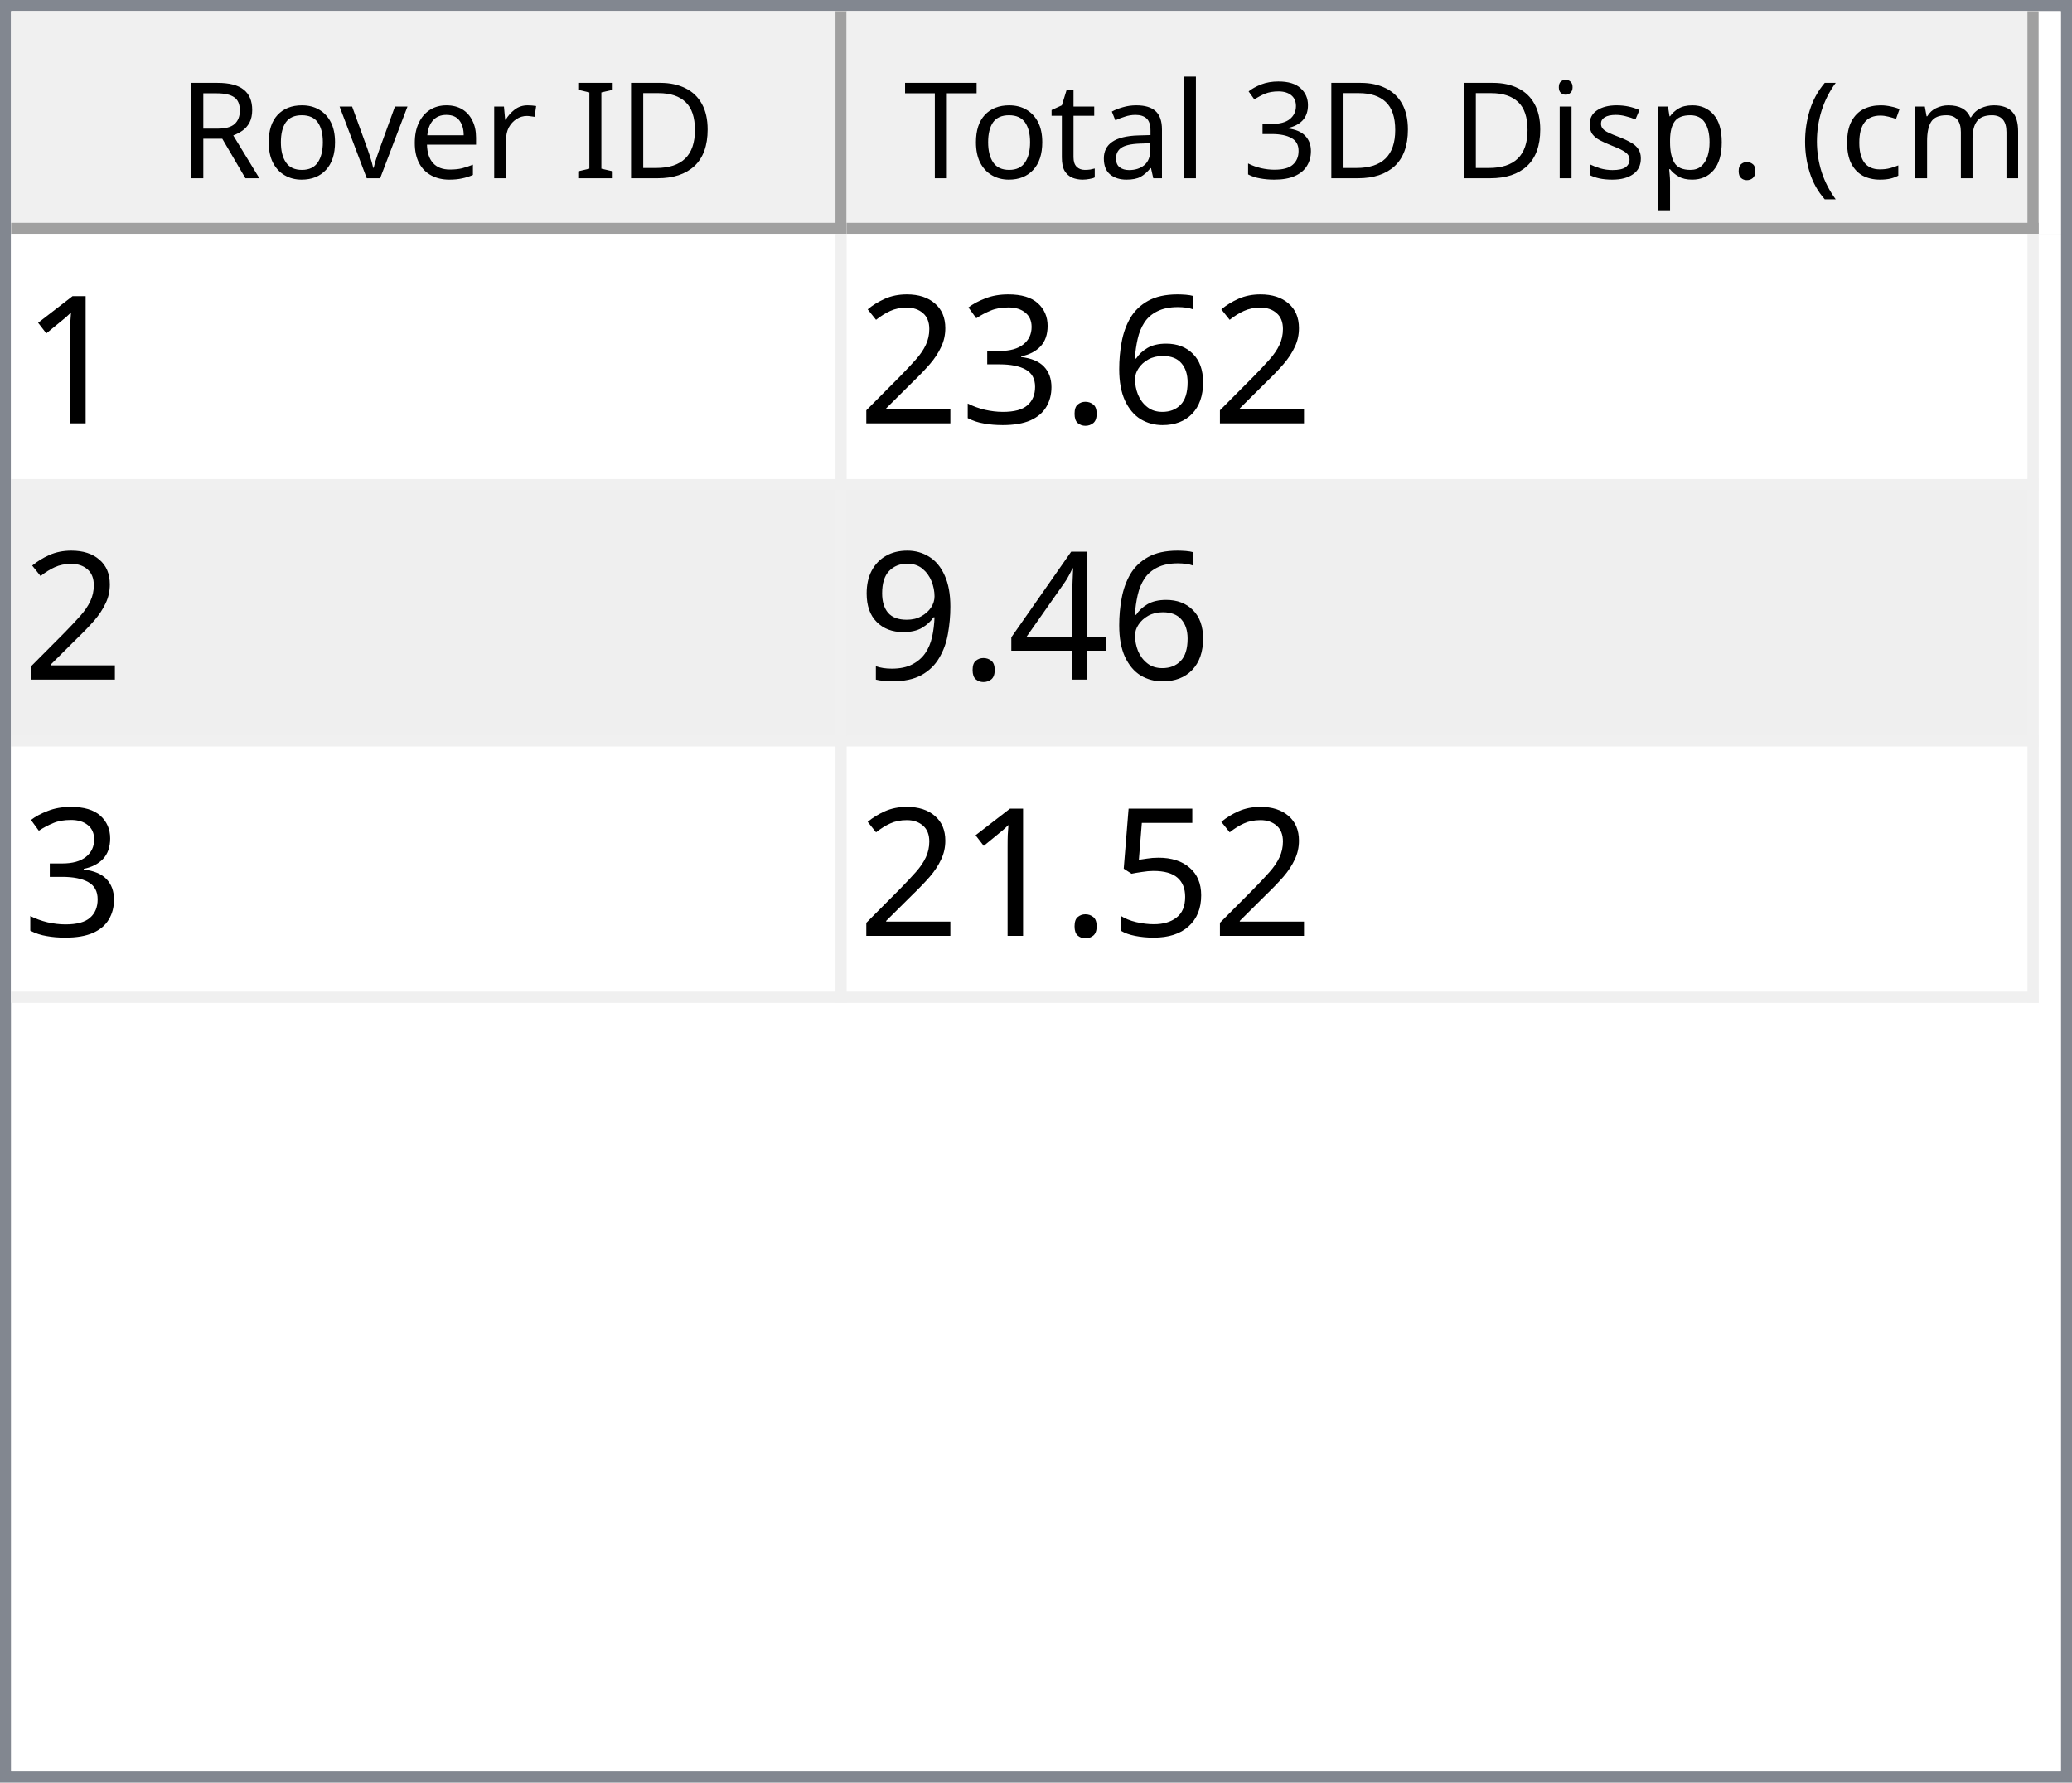
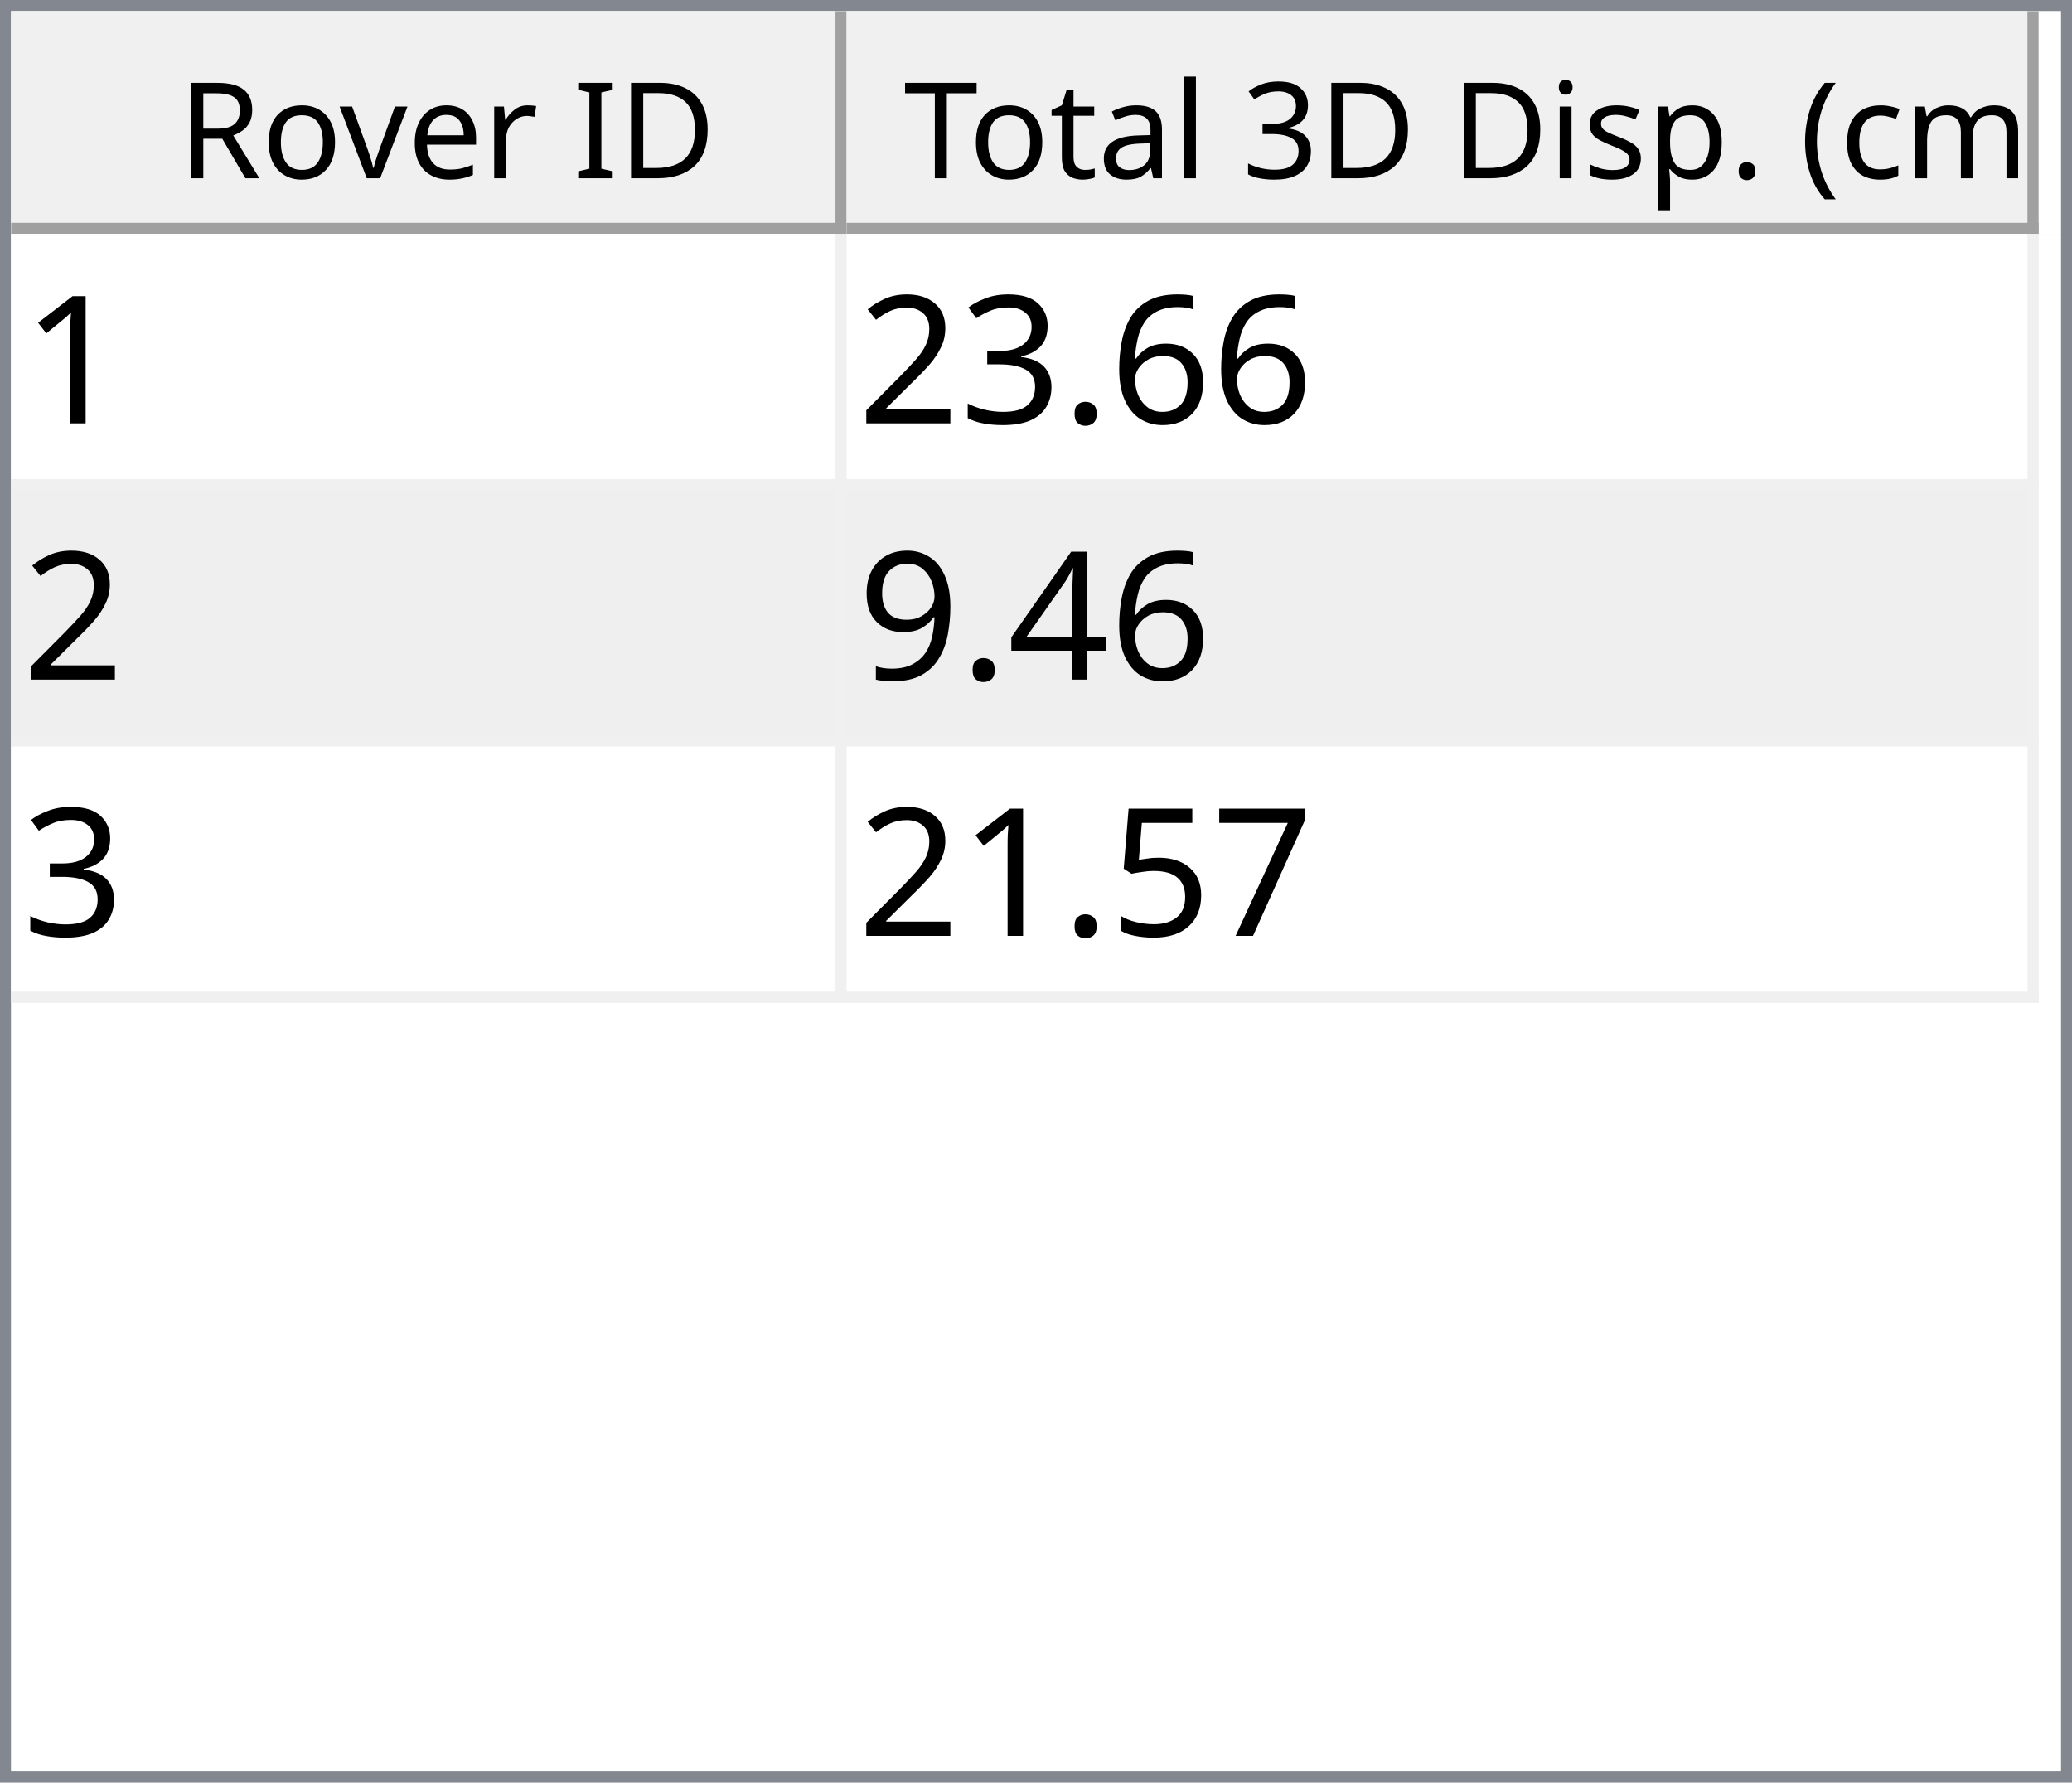
<svg xmlns="http://www.w3.org/2000/svg" style="fill-opacity:1; color-rendering:auto; color-interpolation:auto; text-rendering:auto; stroke:black; stroke-linecap:square; stroke-miterlimit:10; shape-rendering:auto; stroke-opacity:1; fill:black; stroke-dasharray:none; font-weight:normal; stroke-width:1; font-family:'Dialog'; font-style:normal; stroke-linejoin:miter; font-size:12px; stroke-dashoffset:0; image-rendering:auto;" width="186" height="160">
  <defs id="genericDefs" />
  <g>
    <defs id="defs1">
      <clipPath clipPathUnits="userSpaceOnUse" id="clipPath1">
        <path d="M0 0 L186 0 L186 160 L0 160 L0 0 Z" />
      </clipPath>
      <clipPath clipPathUnits="userSpaceOnUse" id="clipPath2">
        <path d="M0 0 L0 160 L186 160 L186 0 Z" />
      </clipPath>
      <clipPath clipPathUnits="userSpaceOnUse" id="clipPath3">
        <path d="M0 0 L0 20 L184 20 L184 0 Z" />
      </clipPath>
      <clipPath clipPathUnits="userSpaceOnUse" id="clipPath4">
        <path d="M0 0 L0 20 L75 20 L75 0 Z" />
      </clipPath>
      <clipPath clipPathUnits="userSpaceOnUse" id="clipPath5">
        <path d="M1 1 L1 19 L74 19 L74 1 Z" />
      </clipPath>
      <clipPath clipPathUnits="userSpaceOnUse" id="clipPath6">
        <path d="M0 0 L0 18 L73 18 L73 0 Z" />
      </clipPath>
      <clipPath clipPathUnits="userSpaceOnUse" id="clipPath7">
        <path d="M-0.5 -0.5 L-0.5 19.5 L74.5 19.5 L74.5 -0.5 Z" />
      </clipPath>
      <clipPath clipPathUnits="userSpaceOnUse" id="clipPath8">
        <path d="M0 0 L0 20 L107 20 L107 0 Z" />
      </clipPath>
      <clipPath clipPathUnits="userSpaceOnUse" id="clipPath9">
        <path d="M1 1 L1 19 L106 19 L106 1 Z" />
      </clipPath>
      <clipPath clipPathUnits="userSpaceOnUse" id="clipPath10">
        <path d="M0 0 L0 18 L105 18 L105 0 Z" />
      </clipPath>
      <clipPath clipPathUnits="userSpaceOnUse" id="clipPath11">
        <path d="M-0.5 -0.5 L-0.5 19.5 L106.5 19.5 L106.5 -0.5 Z" />
      </clipPath>
      <clipPath clipPathUnits="userSpaceOnUse" id="clipPath12">
        <path d="M0 0 L0 138 L184 138 L184 0 Z" />
      </clipPath>
      <clipPath clipPathUnits="userSpaceOnUse" id="clipPath13">
        <path d="M0 0 L0 69 L182 69 L182 0 Z" />
      </clipPath>
      <clipPath clipPathUnits="userSpaceOnUse" id="clipPath14">
        <path d="M-0.5 -0.5 L-0.5 68.5 L181.5 68.5 L181.5 -0.5 Z" />
      </clipPath>
      <clipPath clipPathUnits="userSpaceOnUse" id="clipPath15">
        <path d="M0 0 L0 22 L74 22 L74 0 Z" />
      </clipPath>
      <clipPath clipPathUnits="userSpaceOnUse" id="clipPath16">
        <path d="M0 0 L0 22 L106 22 L106 0 Z" />
      </clipPath>
      <font horiz-adv-x="64.551" id="font1">
        <font-face ascent="107.91" descent="25.098" units-per-em="100" style="font-style:normal; font-family:Segoe UI; font-weight:normal;" />
        <missing-glyph horiz-adv-x="64.551" d="M8.109 0 L8.109 68.266 L56.453 68.266 L56.453 0 L8.109 0 ZM15.328 7.234 L49.219 7.234 L49.219 61.031 L15.328 61.031 L15.328 7.234 Z" />
        <glyph unicode="D" horiz-adv-x="70.117" d="M9.188 0 L9.188 70.016 L28.516 70.016 Q65.531 70.016 65.531 35.891 Q65.531 19.672 55.25 9.836 Q44.969 0 27.734 0 L9.188 0 ZM17.391 62.594 L17.391 7.422 L27.828 7.422 Q41.609 7.422 49.273 14.797 Q56.938 22.172 56.938 35.688 Q56.938 62.594 28.328 62.594 L17.391 62.594 Z" />
        <glyph unicode="I" horiz-adv-x="26.611" d="M17.391 0 L9.188 0 L9.188 70.016 L17.391 70.016 L17.391 0 Z" />
        <glyph unicode=" " horiz-adv-x="27.393" d="" />
        <glyph unicode="r" horiz-adv-x="34.766" d="M34.188 41.891 Q32.078 43.5 28.125 43.5 Q23 43.5 19.555 38.672 Q16.109 33.844 16.109 25.484 L16.109 0 L8.109 0 L8.109 50 L16.109 50 L16.109 39.703 L16.312 39.703 Q18.016 44.969 21.531 47.922 Q25.047 50.875 29.391 50.875 Q32.516 50.875 34.188 50.203 L34.188 41.891 Z" />
        <glyph unicode="e" horiz-adv-x="52.295" d="M48.297 23 L12.984 23 Q13.188 14.656 17.484 10.109 Q21.781 5.562 29.297 5.562 Q37.75 5.562 44.828 11.141 L44.828 3.609 Q38.234 -1.172 27.391 -1.172 Q16.797 -1.172 10.742 5.641 Q4.688 12.453 4.688 24.812 Q4.688 36.469 11.305 43.82 Q17.922 51.172 27.734 51.172 Q37.547 51.172 42.922 44.828 Q48.297 38.484 48.297 27.203 L48.297 23 ZM40.094 29.781 Q40.047 36.719 36.75 40.578 Q33.453 44.438 27.594 44.438 Q21.922 44.438 17.969 40.383 Q14.016 36.328 13.094 29.781 L40.094 29.781 Z" />
        <glyph unicode="v" horiz-adv-x="47.9" d="M47.406 50 L27.484 0 L19.625 0 L0.688 50 L9.469 50 L22.172 13.672 Q23.578 9.672 23.922 6.688 L24.125 6.688 Q24.609 10.453 25.688 13.484 L38.969 50 L47.406 50 Z" />
        <glyph unicode="o" horiz-adv-x="58.594" d="M29 -1.172 Q17.922 -1.172 11.305 5.836 Q4.688 12.844 4.688 24.422 Q4.688 37.016 11.57 44.094 Q18.453 51.172 30.172 51.172 Q41.359 51.172 47.633 44.289 Q53.906 37.406 53.906 25.203 Q53.906 13.234 47.141 6.031 Q40.375 -1.172 29 -1.172 ZM29.594 44.438 Q21.875 44.438 17.383 39.188 Q12.891 33.938 12.891 24.703 Q12.891 15.828 17.43 10.695 Q21.969 5.562 29.594 5.562 Q37.359 5.562 41.531 10.594 Q45.703 15.625 45.703 24.906 Q45.703 34.281 41.531 39.359 Q37.359 44.438 29.594 44.438 Z" />
        <glyph unicode="R" horiz-adv-x="59.814" d="M59.375 0 L49.609 0 L37.891 19.625 Q36.281 22.359 34.766 24.289 Q33.25 26.219 31.664 27.438 Q30.078 28.656 28.25 29.219 Q26.422 29.781 24.125 29.781 L17.391 29.781 L17.391 0 L9.188 0 L9.188 70.016 L30.078 70.016 Q34.672 70.016 38.555 68.867 Q42.438 67.719 45.289 65.375 Q48.141 63.031 49.758 59.547 Q51.375 56.062 51.375 51.375 Q51.375 47.703 50.273 44.656 Q49.172 41.609 47.148 39.211 Q45.125 36.812 42.266 35.133 Q39.406 33.453 35.844 32.516 L35.844 32.328 Q37.594 31.547 38.891 30.547 Q40.188 29.547 41.359 28.18 Q42.531 26.812 43.68 25.078 Q44.828 23.344 46.234 21.047 L59.375 0 ZM17.391 62.594 L17.391 37.203 L28.516 37.203 Q31.594 37.203 34.203 38.133 Q36.812 39.062 38.719 40.797 Q40.625 42.531 41.703 45.047 Q42.781 47.562 42.781 50.688 Q42.781 56.297 39.141 59.445 Q35.5 62.594 28.609 62.594 L17.391 62.594 Z" />
        <glyph unicode=")" horiz-adv-x="30.176" d="M8.297 -15.922 L1.172 -15.922 Q16.406 2.344 16.406 26.812 Q16.406 51.469 1.078 70.016 L8.297 70.016 Q23.531 52.156 23.531 26.703 Q23.531 1.375 8.297 -15.922 Z" />
        <glyph unicode="m" horiz-adv-x="86.133" d="M79.109 0 L71.094 0 L71.094 28.719 Q71.094 37.016 68.531 40.727 Q65.969 44.438 59.906 44.438 Q54.781 44.438 51.195 39.75 Q47.609 35.062 47.609 28.516 L47.609 0 L39.594 0 L39.594 29.688 Q39.594 44.438 28.219 44.438 Q22.953 44.438 19.531 40.016 Q16.109 35.594 16.109 28.516 L16.109 0 L8.109 0 L8.109 50 L16.109 50 L16.109 42.094 L16.312 42.094 Q21.625 51.172 31.844 51.172 Q36.969 51.172 40.773 48.312 Q44.578 45.453 46 40.828 Q51.562 51.172 62.594 51.172 Q79.109 51.172 79.109 30.812 L79.109 0 Z" />
        <glyph unicode="c" horiz-adv-x="46.191" d="M42.188 2.297 Q36.422 -1.172 28.516 -1.172 Q17.828 -1.172 11.258 5.789 Q4.688 12.75 4.688 23.828 Q4.688 36.188 11.766 43.68 Q18.844 51.172 30.672 51.172 Q37.25 51.172 42.281 48.734 L42.281 40.531 Q36.719 44.438 30.375 44.438 Q22.703 44.438 17.797 38.945 Q12.891 33.453 12.891 24.516 Q12.891 15.719 17.508 10.641 Q22.125 5.562 29.891 5.562 Q36.422 5.562 42.188 9.906 L42.188 2.297 Z" />
        <glyph unicode="(" horiz-adv-x="30.176" d="M29.109 -15.922 L21.969 -15.922 Q6.844 1.375 6.844 26.703 Q6.844 52.156 21.969 70.016 L29.203 70.016 Q13.875 51.469 13.875 26.812 Q13.875 2.344 29.109 -15.922 Z" />
        <glyph unicode="." horiz-adv-x="21.68" d="M10.891 -1.078 Q8.641 -1.078 7.055 0.539 Q5.469 2.156 5.469 4.391 Q5.469 6.641 7.055 8.273 Q8.641 9.906 10.891 9.906 Q13.188 9.906 14.797 8.273 Q16.406 6.641 16.406 4.391 Q16.406 2.156 14.797 0.539 Q13.188 -1.078 10.891 -1.078 Z" />
        <glyph unicode="p" horiz-adv-x="58.789" d="M16.312 7.234 L16.109 7.234 L16.109 -23 L8.109 -23 L8.109 50 L16.109 50 L16.109 41.219 L16.312 41.219 Q22.219 51.172 33.594 51.172 Q43.266 51.172 48.688 44.461 Q54.109 37.75 54.109 26.469 Q54.109 13.922 48 6.375 Q41.891 -1.172 31.297 -1.172 Q21.578 -1.172 16.312 7.234 ZM16.109 27.391 L16.109 20.406 Q16.109 14.203 20.141 9.883 Q24.172 5.562 30.375 5.562 Q37.641 5.562 41.773 11.133 Q45.906 16.703 45.906 26.609 Q45.906 34.969 42.047 39.703 Q38.188 44.438 31.594 44.438 Q24.609 44.438 20.359 39.578 Q16.109 34.719 16.109 27.391 Z" />
        <glyph unicode="s" horiz-adv-x="42.432" d="M5.078 1.812 L5.078 10.406 Q11.625 5.562 19.484 5.562 Q30.031 5.562 30.031 12.594 Q30.031 14.594 29.125 15.992 Q28.219 17.391 26.68 18.461 Q25.141 19.531 23.07 20.383 Q21 21.234 18.609 22.172 Q15.281 23.484 12.766 24.828 Q10.25 26.172 8.57 27.859 Q6.891 29.547 6.031 31.695 Q5.172 33.844 5.172 36.719 Q5.172 40.234 6.789 42.945 Q8.406 45.656 11.086 47.484 Q13.766 49.312 17.211 50.242 Q20.656 51.172 24.312 51.172 Q30.812 51.172 35.938 48.922 L35.938 40.828 Q30.422 44.438 23.25 44.438 Q21 44.438 19.195 43.922 Q17.391 43.406 16.094 42.477 Q14.797 41.547 14.086 40.258 Q13.375 38.969 13.375 37.406 Q13.375 35.453 14.086 34.133 Q14.797 32.812 16.164 31.789 Q17.531 30.766 19.484 29.938 Q21.438 29.109 23.922 28.125 Q27.25 26.859 29.883 25.516 Q32.516 24.172 34.375 22.484 Q36.234 20.797 37.234 18.602 Q38.234 16.406 38.234 13.375 Q38.234 9.672 36.602 6.938 Q34.969 4.203 32.234 2.398 Q29.5 0.594 25.93 -0.289 Q22.359 -1.172 18.453 -1.172 Q10.75 -1.172 5.078 1.812 Z" />
        <glyph unicode="i" horiz-adv-x="24.219" d="M12.203 62.703 Q10.062 62.703 8.547 64.164 Q7.031 65.625 7.031 67.875 Q7.031 70.125 8.547 71.609 Q10.062 73.094 12.203 73.094 Q14.406 73.094 15.945 71.609 Q17.484 70.125 17.484 67.875 Q17.484 65.719 15.945 64.211 Q14.406 62.703 12.203 62.703 ZM16.109 0 L8.109 0 L8.109 50 L16.109 50 L16.109 0 Z" />
        <glyph unicode="3" horiz-adv-x="53.906" d="M46.531 19.828 Q46.531 15.094 44.75 11.211 Q42.969 7.328 39.719 4.57 Q36.469 1.812 31.93 0.297 Q27.391 -1.219 21.922 -1.219 Q11.922 -1.219 6 2.594 L6 11.188 Q13.094 5.609 22.219 5.609 Q25.875 5.609 28.828 6.539 Q31.781 7.469 33.906 9.227 Q36.031 10.984 37.18 13.477 Q38.328 15.969 38.328 19.094 Q38.328 32.812 18.797 32.812 L12.984 32.812 L12.984 39.594 L18.5 39.594 Q35.797 39.594 35.797 52.484 Q35.797 64.406 22.609 64.406 Q15.188 64.406 8.688 59.422 L8.688 67.188 Q15.375 71.188 24.609 71.188 Q29 71.188 32.57 69.969 Q36.141 68.75 38.68 66.555 Q41.219 64.359 42.609 61.281 Q44 58.203 44 54.5 Q44 40.672 30.031 36.719 L30.031 36.531 Q33.594 36.141 36.625 34.797 Q39.656 33.453 41.852 31.305 Q44.047 29.156 45.289 26.25 Q46.531 23.344 46.531 19.828 Z" />
        <glyph unicode="l" horiz-adv-x="24.219" d="M16.109 0 L8.109 0 L8.109 74.031 L16.109 74.031 L16.109 0 Z" />
        <glyph unicode="a" horiz-adv-x="50.879" d="M43.891 0 L35.891 0 L35.891 7.812 L35.688 7.812 Q30.469 -1.172 20.312 -1.172 Q12.844 -1.172 8.617 2.781 Q4.391 6.734 4.391 13.281 Q4.391 27.297 20.906 29.594 L35.891 31.688 Q35.891 44.438 25.594 44.438 Q16.547 44.438 9.281 38.281 L9.281 46.484 Q16.656 51.172 26.266 51.172 Q43.891 51.172 43.891 32.516 L43.891 0 ZM35.891 25.297 L23.828 23.641 Q18.266 22.859 15.43 20.875 Q12.594 18.891 12.594 13.875 Q12.594 10.203 15.211 7.883 Q17.828 5.562 22.172 5.562 Q28.125 5.562 32.008 9.742 Q35.891 13.922 35.891 20.312 L35.891 25.297 Z" />
        <glyph unicode="t" horiz-adv-x="33.887" d="M31.297 0.484 Q28.469 -1.078 23.828 -1.078 Q10.688 -1.078 10.688 13.578 L10.688 43.172 L2.094 43.172 L2.094 50 L10.688 50 L10.688 62.203 L18.703 64.797 L18.703 50 L31.297 50 L31.297 43.172 L18.703 43.172 L18.703 14.984 Q18.703 9.969 20.414 7.82 Q22.125 5.672 26.078 5.672 Q29.109 5.672 31.297 7.328 L31.297 0.484 Z" />
        <glyph unicode="T" horiz-adv-x="52.393" d="M50.594 62.594 L30.375 62.594 L30.375 0 L22.172 0 L22.172 62.594 L2 62.594 L2 70.016 L50.594 70.016 L50.594 62.594 Z" />
      </font>
      <font horiz-adv-x="75.0" id="font2">
        <font-face ascent="100.537" descent="21.973" units-per-em="100" style="font-style:normal; font-family:sans-serif; font-weight:normal;" />
        <missing-glyph horiz-adv-x="75.0" d="M12.5 0 L12.5 62.5 L62.5 62.5 L62.5 0 L12.5 0 ZM14.062 1.562 L60.938 1.562 L60.938 60.938 L14.062 60.938 L14.062 1.562 Z" />
        <glyph unicode="1" horiz-adv-x="55.615" d="M37.25 0 L28.469 0 L28.469 56 Q25.297 52.984 20.141 49.953 Q14.984 46.922 10.891 45.406 L10.891 53.906 Q18.266 57.375 23.781 62.305 Q29.297 67.234 31.594 71.875 L37.25 71.875 L37.25 0 Z" />
        <glyph unicode="6" horiz-adv-x="55.615" d="M49.75 54.047 L41.016 53.375 Q39.844 58.547 37.703 60.891 Q34.125 64.656 28.906 64.656 Q24.703 64.656 21.531 62.312 Q17.391 59.281 14.992 53.469 Q12.594 47.656 12.5 36.922 Q15.672 41.75 20.266 44.094 Q24.859 46.438 29.891 46.438 Q38.672 46.438 44.852 39.969 Q51.031 33.5 51.031 23.25 Q51.031 16.5 48.125 10.719 Q45.219 4.938 40.141 1.859 Q35.062 -1.219 28.609 -1.219 Q17.625 -1.219 10.695 6.859 Q3.766 14.938 3.766 33.5 Q3.766 54.25 11.422 63.672 Q18.109 71.875 29.438 71.875 Q37.891 71.875 43.289 67.141 Q48.688 62.406 49.75 54.047 ZM13.875 23.188 Q13.875 18.656 15.797 14.508 Q17.719 10.359 21.188 8.18 Q24.656 6 28.469 6 Q34.031 6 38.039 10.492 Q42.047 14.984 42.047 22.703 Q42.047 30.125 38.086 34.398 Q34.125 38.672 28.125 38.672 Q22.172 38.672 18.023 34.398 Q13.875 30.125 13.875 23.188 Z" />
        <glyph unicode="." horiz-adv-x="27.783" d="M9.078 0 L9.078 10.016 L19.094 10.016 L19.094 0 L9.078 0 Z" />
        <glyph unicode="3" horiz-adv-x="55.615" d="M4.203 18.891 L12.984 20.062 Q14.5 12.594 18.141 9.297 Q21.781 6 27 6 Q33.203 6 37.477 10.297 Q41.75 14.594 41.75 20.953 Q41.75 27 37.797 30.93 Q33.844 34.859 27.734 34.859 Q25.25 34.859 21.531 33.891 L22.516 41.609 Q23.391 41.5 23.922 41.5 Q29.547 41.5 34.039 44.43 Q38.531 47.359 38.531 53.469 Q38.531 58.297 35.258 61.477 Q31.984 64.656 26.812 64.656 Q21.688 64.656 18.266 61.43 Q14.844 58.203 13.875 51.766 L5.078 53.328 Q6.688 62.156 12.398 67.016 Q18.109 71.875 26.609 71.875 Q32.469 71.875 37.398 69.359 Q42.328 66.844 44.945 62.5 Q47.562 58.156 47.562 53.266 Q47.562 48.641 45.07 44.828 Q42.578 41.016 37.703 38.766 Q44.047 37.312 47.562 32.695 Q51.078 28.078 51.078 21.141 Q51.078 11.766 44.242 5.25 Q37.406 -1.266 26.953 -1.266 Q17.531 -1.266 11.305 4.352 Q5.078 9.969 4.203 18.891 Z" />
        <glyph unicode="2" horiz-adv-x="55.615" d="M50.344 8.453 L50.344 0 L3.031 0 Q2.938 3.172 4.047 6.109 Q5.859 10.938 9.836 15.625 Q13.812 20.312 21.344 26.469 Q33.016 36.031 37.117 41.625 Q41.219 47.219 41.219 52.203 Q41.219 57.422 37.477 61.008 Q33.734 64.594 27.734 64.594 Q21.391 64.594 17.578 60.789 Q13.766 56.984 13.719 50.25 L4.688 51.172 Q5.609 61.281 11.664 66.578 Q17.719 71.875 27.938 71.875 Q38.234 71.875 44.242 66.164 Q50.25 60.453 50.25 52 Q50.25 47.703 48.492 43.555 Q46.734 39.406 42.656 34.812 Q38.578 30.219 29.109 22.219 Q21.188 15.578 18.945 13.211 Q16.703 10.844 15.234 8.453 L50.344 8.453 Z" />
        <glyph unicode="4" horiz-adv-x="55.615" d="M32.328 0 L32.328 17.141 L1.266 17.141 L1.266 25.203 L33.938 71.578 L41.109 71.578 L41.109 25.203 L50.781 25.203 L50.781 17.141 L41.109 17.141 L41.109 0 L32.328 0 ZM32.328 25.203 L32.328 57.469 L9.906 25.203 L32.328 25.203 Z" />
        <glyph unicode="9" horiz-adv-x="55.615" d="M5.469 16.547 L13.922 17.328 Q14.984 11.375 18.016 8.688 Q21.047 6 25.781 6 Q29.828 6 32.883 7.859 Q35.938 9.719 37.891 12.82 Q39.844 15.922 41.164 21.195 Q42.484 26.469 42.484 31.938 Q42.484 32.516 42.438 33.688 Q39.797 29.5 35.234 26.883 Q30.672 24.266 25.344 24.266 Q16.453 24.266 10.305 30.711 Q4.156 37.156 4.156 47.703 Q4.156 58.594 10.578 65.234 Q17 71.875 26.656 71.875 Q33.641 71.875 39.43 68.117 Q45.219 64.359 48.219 57.398 Q51.219 50.438 51.219 37.25 Q51.219 23.531 48.242 15.406 Q45.266 7.281 39.383 3.031 Q33.5 -1.219 25.594 -1.219 Q17.188 -1.219 11.867 3.445 Q6.547 8.109 5.469 16.547 ZM41.453 48.141 Q41.453 55.719 37.43 60.156 Q33.406 64.594 27.734 64.594 Q21.875 64.594 17.531 59.812 Q13.188 55.031 13.188 47.406 Q13.188 40.578 17.312 36.305 Q21.438 32.031 27.484 32.031 Q33.594 32.031 37.523 36.305 Q41.453 40.578 41.453 48.141 Z" />
+         <glyph unicode="7" horiz-adv-x="55.615" d="M4.734 62.203 L4.734 70.656 L51.078 70.656 L51.078 63.812 Q44.234 56.547 37.523 44.484 Q30.812 32.422 27.156 19.672 Q24.516 10.688 23.781 0 L14.75 0 Q14.891 8.453 18.062 20.414 Q21.234 32.375 27.172 43.484 Q33.109 54.594 39.797 62.203 L4.734 62.203 Z" />
        <glyph unicode="5" horiz-adv-x="55.615" d="M4.156 18.75 L13.375 19.531 Q14.406 12.797 18.141 9.398 Q21.875 6 27.156 6 Q33.5 6 37.891 10.789 Q42.281 15.578 42.281 23.484 Q42.281 31 38.062 35.352 Q33.844 39.703 27 39.703 Q22.75 39.703 19.336 37.773 Q15.922 35.844 13.969 32.766 L5.719 33.844 L12.641 70.609 L48.25 70.609 L48.25 62.203 L19.672 62.203 L15.828 42.969 Q22.266 47.469 29.344 47.469 Q38.719 47.469 45.164 40.969 Q51.609 34.469 51.609 24.266 Q51.609 14.547 45.953 7.469 Q39.062 -1.219 27.156 -1.219 Q17.391 -1.219 11.211 4.25 Q5.031 9.719 4.156 18.75 Z" />
      </font>
    </defs>
    <g style="fill:white; stroke:white;">
      <rect x="0" y="0" width="186" style="clip-path:url(#clipPath1); stroke:none;" height="160" />
    </g>
    <g style="fill:white; text-rendering:optimizeSpeed; color-rendering:optimizeSpeed; image-rendering:optimizeSpeed; shape-rendering:crispEdges; stroke:white; color-interpolation:sRGB;">
      <rect x="0" width="186" height="160" y="0" style="stroke:none;" />
      <path style="stroke:none;" d="M0 160 L186 160 L186 0 L0 0 Z" />
    </g>
    <g style="fill:rgb(240,240,240); font-family:'Segoe UI'; stroke:rgb(240,240,240);">
      <rect x="0" y="0" width="186" style="clip-path:url(#clipPath2); stroke:none;" height="160" />
    </g>
    <g style="fill:rgb(130,135,144); font-family:'Segoe UI'; stroke:rgb(130,135,144);">
      <path d="M0 0 L186 0 L186 160 L0 160 L0 0 ZM1 1 L185 1 L185 159 L1 159 L1 1 Z" style="fill-rule:evenodd; clip-path:url(#clipPath2); stroke:none;" />
    </g>
    <g style="fill:white; font-family:'Segoe UI'; stroke:white;" transform="translate(1,1)">
      <rect x="0" y="0" width="184" style="clip-path:url(#clipPath3); stroke:none;" height="20" />
    </g>
    <g style="fill:rgb(240,240,240); font-family:'Segoe UI'; stroke:rgb(240,240,240);" transform="translate(1,1)">
      <rect x="0" y="0" width="75" style="clip-path:url(#clipPath4); stroke:none;" height="20" />
    </g>
    <g style="font-family:'Segoe UI';" transform="translate(2,2)">
      <text x="14" xml:space="preserve" y="14" style="clip-path:url(#clipPath6); stroke:none;">Rover ID</text>
    </g>
    <g style="fill:rgb(160,160,160); font-family:'Segoe UI'; stroke:rgb(160,160,160); stroke-linejoin:bevel;" transform="translate(1.5,1.5)">
      <line x1="74" x2="74" y1="0" style="fill:none; clip-path:url(#clipPath7);" y2="19" />
    </g>
    <g style="fill:rgb(160,160,160); font-family:'Segoe UI'; stroke:rgb(160,160,160); stroke-linejoin:bevel;" transform="matrix(1,0,0,1,1,1) translate(0.5,0.5)">
      <line x1="0" x2="74" y1="19" style="fill:none; clip-path:url(#clipPath7);" y2="19" />
    </g>
    <g style="fill:rgb(240,240,240); font-family:'Segoe UI'; stroke:rgb(240,240,240);" transform="translate(76,1)">
      <rect x="0" y="0" width="107" style="clip-path:url(#clipPath8); stroke:none;" height="20" />
    </g>
    <g style="font-family:'Segoe UI';" transform="translate(77,2)">
      <text x="1" xml:space="preserve" y="14" style="clip-path:url(#clipPath10); stroke:none;"> Total 3D Disp. (cm)</text>
    </g>
    <g style="fill:rgb(160,160,160); font-family:'Segoe UI'; stroke:rgb(160,160,160); stroke-linejoin:bevel;" transform="translate(76.5,1.5)">
      <line x1="106" x2="106" y1="0" style="fill:none; clip-path:url(#clipPath11);" y2="19" />
    </g>
    <g style="fill:rgb(160,160,160); font-family:'Segoe UI'; stroke:rgb(160,160,160); stroke-linejoin:bevel;" transform="matrix(1,0,0,1,76,1) translate(0.5,0.5)">
      <line x1="0" x2="106" y1="19" style="fill:none; clip-path:url(#clipPath11);" y2="19" />
    </g>
    <g style="fill:white; font-family:'Segoe UI'; stroke:white;" transform="translate(1,21)">
      <rect x="0" y="0" width="184" style="clip-path:url(#clipPath12); stroke:none;" height="138" />
    </g>
    <g style="fill:rgb(240,240,240); font-size:16px; font-family:sans-serif; stroke:rgb(240,240,240);" transform="translate(1,21)">
      <rect x="0" y="0" width="182" style="clip-path:url(#clipPath13); stroke:none;" height="69" />
      <line transform="translate(0.5,0.5)" x1="0" x2="181" y1="22" style="clip-path:url(#clipPath14); fill:none; stroke-linejoin:bevel;" y2="22" />
    </g>
    <g transform="matrix(1,0,0,1,1,21) translate(0.5,0.5)" style="fill:rgb(240,240,240); font-size:16px; font-family:sans-serif; stroke:rgb(240,240,240); stroke-linejoin:bevel;">
      <line x1="0" x2="181" y1="45" style="fill:none; clip-path:url(#clipPath14);" y2="45" />
    </g>
    <g transform="matrix(1,0,0,1,1,21) translate(0.5,0.5)" style="fill:rgb(240,240,240); font-size:16px; font-family:sans-serif; stroke:rgb(240,240,240); stroke-linejoin:bevel;">
      <line x1="0" x2="181" y1="68" style="fill:none; clip-path:url(#clipPath14);" y2="68" />
    </g>
    <g transform="matrix(1,0,0,1,1,21) translate(0.5,0.5)" style="fill:rgb(240,240,240); font-size:16px; font-family:sans-serif; stroke:rgb(240,240,240); stroke-linejoin:bevel;">
      <line x1="74" x2="74" y1="0" style="fill:none; clip-path:url(#clipPath14);" y2="68" />
    </g>
    <g transform="matrix(1,0,0,1,1,21) translate(0.5,0.5)" style="fill:rgb(240,240,240); font-size:16px; font-family:sans-serif; stroke:rgb(240,240,240); stroke-linejoin:bevel;">
      <line x1="181" x2="181" y1="0" style="fill:none; clip-path:url(#clipPath14);" y2="68" />
    </g>
    <g style="fill:white; font-size:16px; font-family:sans-serif; stroke:white;" transform="matrix(1,0,0,1,1,21)">
      <rect x="0" y="0" width="74" style="clip-path:url(#clipPath15); stroke:none;" height="22" />
      <text x="1" y="17" style="fill:black; clip-path:url(#clipPath15); stroke:none;" xml:space="preserve">1</text>
    </g>
    <g style="fill:white; font-size:16px; font-family:sans-serif; stroke:white;" transform="matrix(1,0,0,1,1,21) translate(75,0)">
      <rect x="0" y="0" width="106" style="clip-path:url(#clipPath16); stroke:none;" height="22" />
-       <text x="1" y="17" style="fill:black; clip-path:url(#clipPath16); stroke:none;" xml:space="preserve">23.62</text>
+       <text x="1" y="17" style="fill:black; clip-path:url(#clipPath16); stroke:none;" xml:space="preserve">23.66</text>
    </g>
    <g style="fill:rgb(239,239,239); font-size:16px; font-family:sans-serif; stroke:rgb(239,239,239);" transform="matrix(1,0,0,1,1,21) translate(0,23)">
      <rect x="0" y="0" width="74" style="clip-path:url(#clipPath15); stroke:none;" height="22" />
      <text x="1" y="17" style="fill:black; clip-path:url(#clipPath15); stroke:none;" xml:space="preserve">2</text>
    </g>
    <g style="fill:rgb(239,239,239); font-size:16px; font-family:sans-serif; stroke:rgb(239,239,239);" transform="matrix(1,0,0,1,1,21) translate(75,23)">
      <rect x="0" y="0" width="106" style="clip-path:url(#clipPath16); stroke:none;" height="22" />
      <text x="1" y="17" style="fill:black; clip-path:url(#clipPath16); stroke:none;" xml:space="preserve">9.46</text>
    </g>
    <g style="fill:white; font-size:16px; font-family:sans-serif; stroke:white;" transform="matrix(1,0,0,1,1,21) translate(0,46)">
      <rect x="0" y="0" width="74" style="clip-path:url(#clipPath15); stroke:none;" height="22" />
      <text x="1" y="17" style="fill:black; clip-path:url(#clipPath15); stroke:none;" xml:space="preserve">3</text>
    </g>
    <g style="fill:white; font-size:16px; font-family:sans-serif; stroke:white;" transform="matrix(1,0,0,1,1,21) translate(75,46)">
      <rect x="0" y="0" width="106" style="clip-path:url(#clipPath16); stroke:none;" height="22" />
-       <text x="1" y="17" style="fill:black; clip-path:url(#clipPath16); stroke:none;" xml:space="preserve">21.52</text>
+       <text x="1" y="17" style="fill:black; clip-path:url(#clipPath16); stroke:none;" xml:space="preserve">21.57</text>
    </g>
  </g>
</svg>
